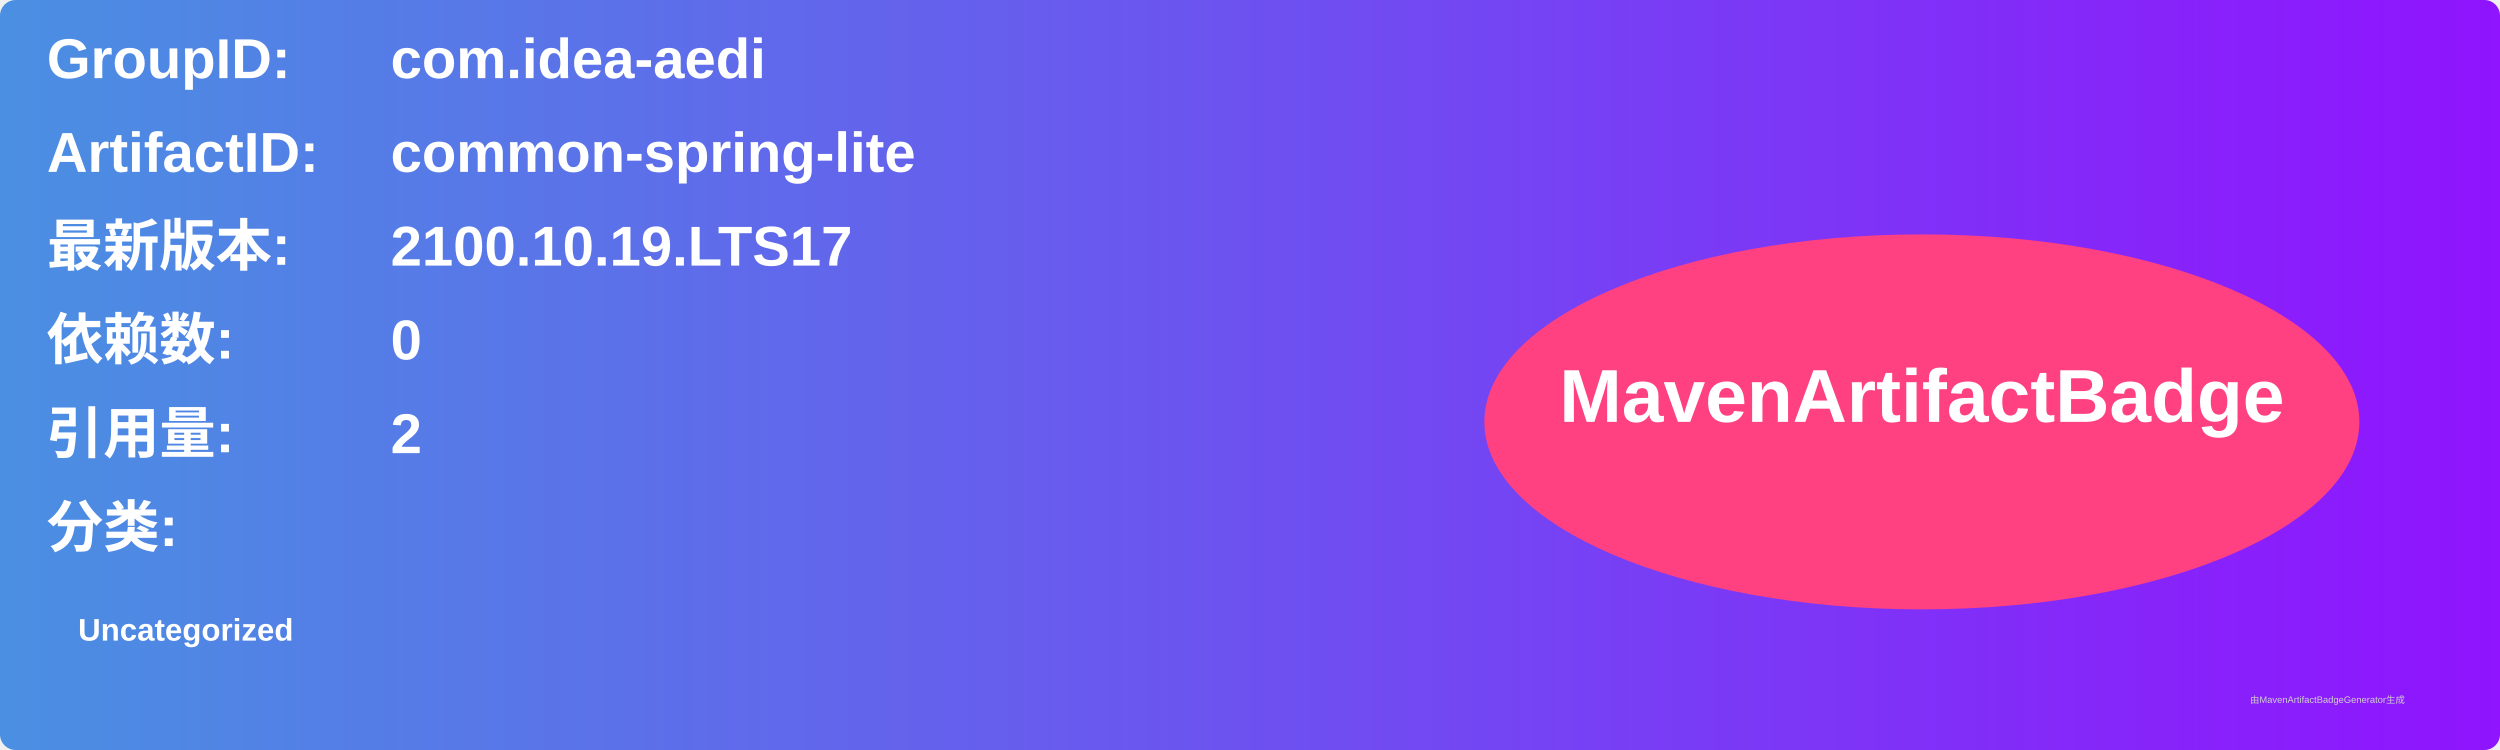
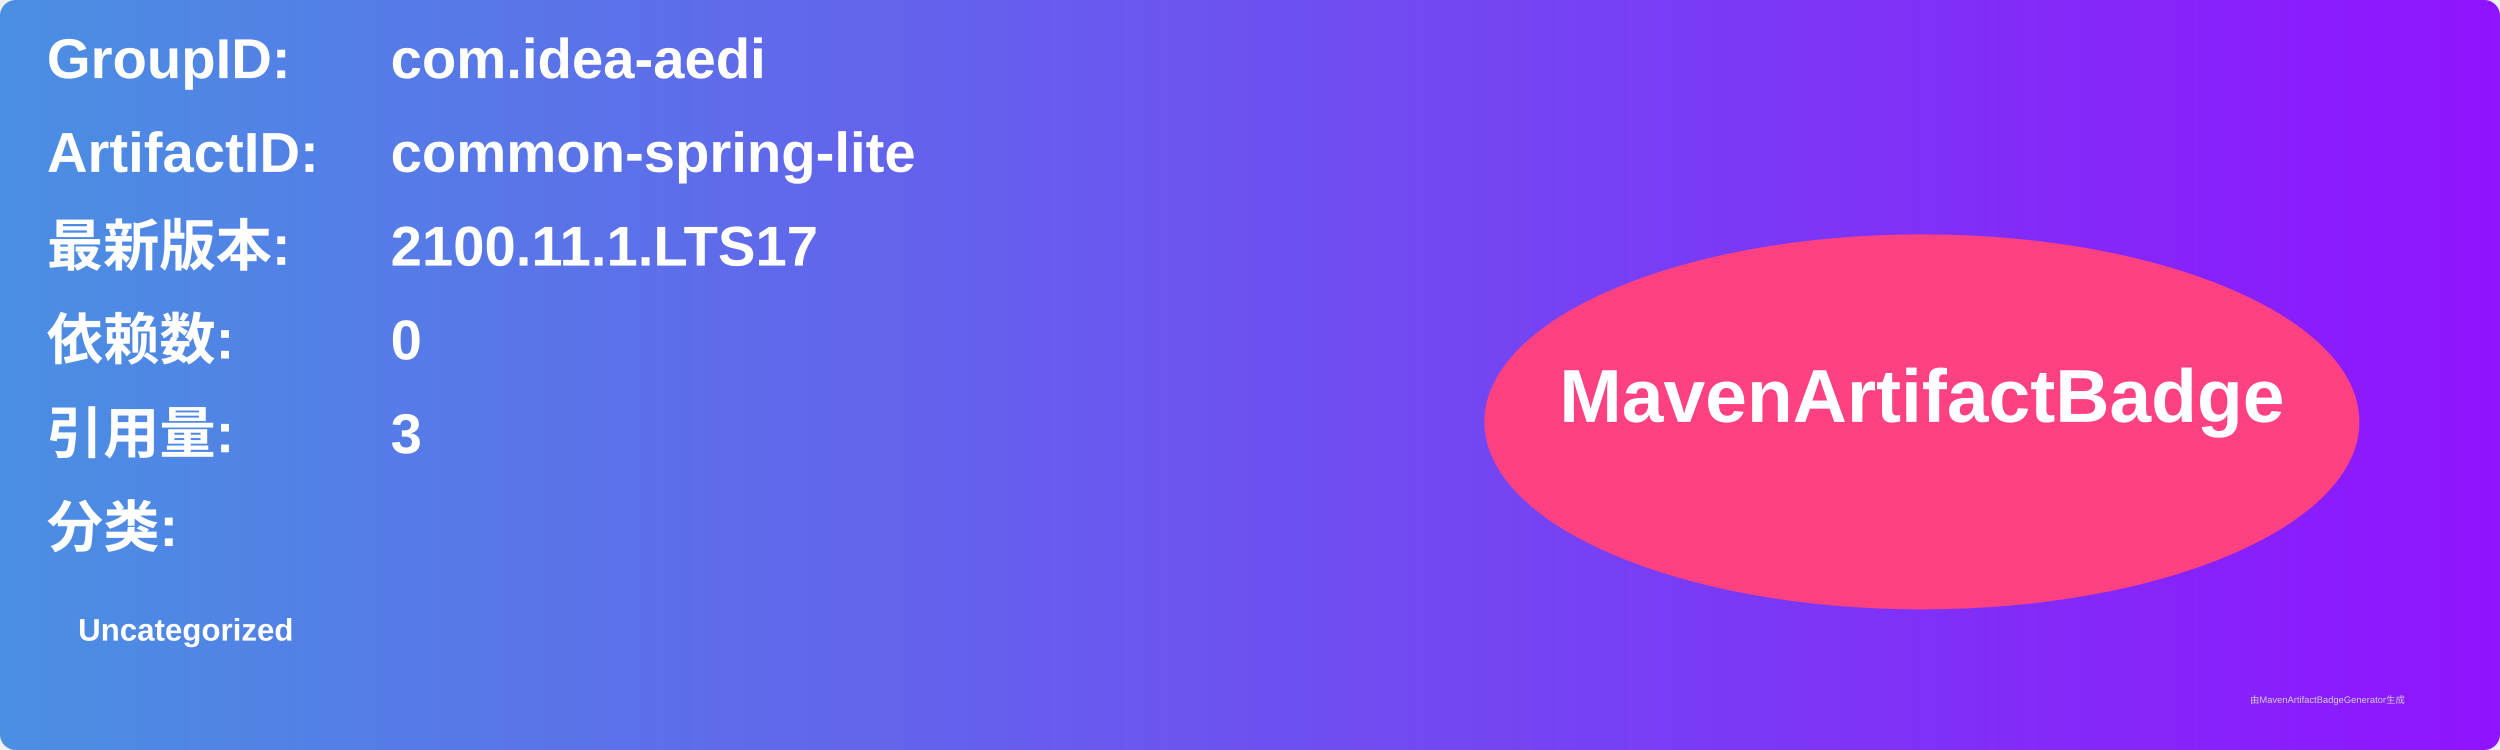
<svg xmlns="http://www.w3.org/2000/svg" width="800" height="240" viewBox="0 0 800 240">
  <linearGradient id="grad" x1="0%" y1="0%" x2="100%" y2="0%">
    <stop offset="0%" stop-color="#4a90e2" />
    <stop offset="100%" stop-color="#9013fe" />
  </linearGradient>
  <rect width="100%" height="100%" rx="5" ry="5" fill="url(#grad)" />
  <g transform="translate(15, 15)">
    <text x="0" y="10" font-family="Arial" font-size="18" fill="white" font-weight="bold" width="260">GroupID:</text>
    <text x="110" y="10" font-family="Arial" font-size="18" fill="white" font-weight="bold" width="460">com.idea-aedi</text>
    <text x="0" y="40" font-family="Arial" font-size="18" fill="white" font-weight="bold" width="260">ArtifactID:</text>
    <text x="110" y="40" font-family="Arial" font-size="18" fill="white" font-weight="bold" width="460">common-spring-lite</text>
    <text x="0" y="70" font-family="Arial" font-size="18" fill="white" font-weight="bold">最新版本:</text>
    <text x="110" y="70" font-family="Arial" font-size="18" fill="white" font-weight="bold">
-       <tspan font-weight="bold">2100.10.19.LTS17</tspan>
+       <tspan font-weight="bold">2100.11.1.LTS17</tspan>
    </text>
    <text x="0" y="100" font-family="Arial" font-size="18" fill="white" font-weight="bold">依赖数: </text>
    <text x="110" y="100" font-family="Arial" font-size="18" fill="white">
      <tspan font-weight="bold">0</tspan>
    </text>
    <text x="0" y="130" font-family="Arial" font-size="18" fill="white" font-weight="bold">引用量: </text>
    <text x="110" y="130" font-family="Arial" font-size="18" fill="white">
-       <tspan font-weight="bold">2</tspan>
+       <tspan font-weight="bold">3</tspan>
    </text>
    <text x="0" y="160" font-family="Arial" font-size="18" fill="white" font-weight="bold">分类:</text>
    <text x="10" y="190" font-family="Arial" font-size="10" fill="white">
      <tspan font-weight="bold">Uncategorized</tspan>
    </text>
    <ellipse cx="600" cy="120" rx="140" ry="60" fill="#ff4081" />
    <text x="600" y="120" text-anchor="middle" font-family="Arial" font-size="24" fill="white" font-weight="bold">MavenArtifactBadge</text>
  </g>
  <text x="720" y="225" font-family="Arial" font-size="3" fill="#d0d0d0">由MavenArtifactBadgeGenerator生成</text>
</svg>
